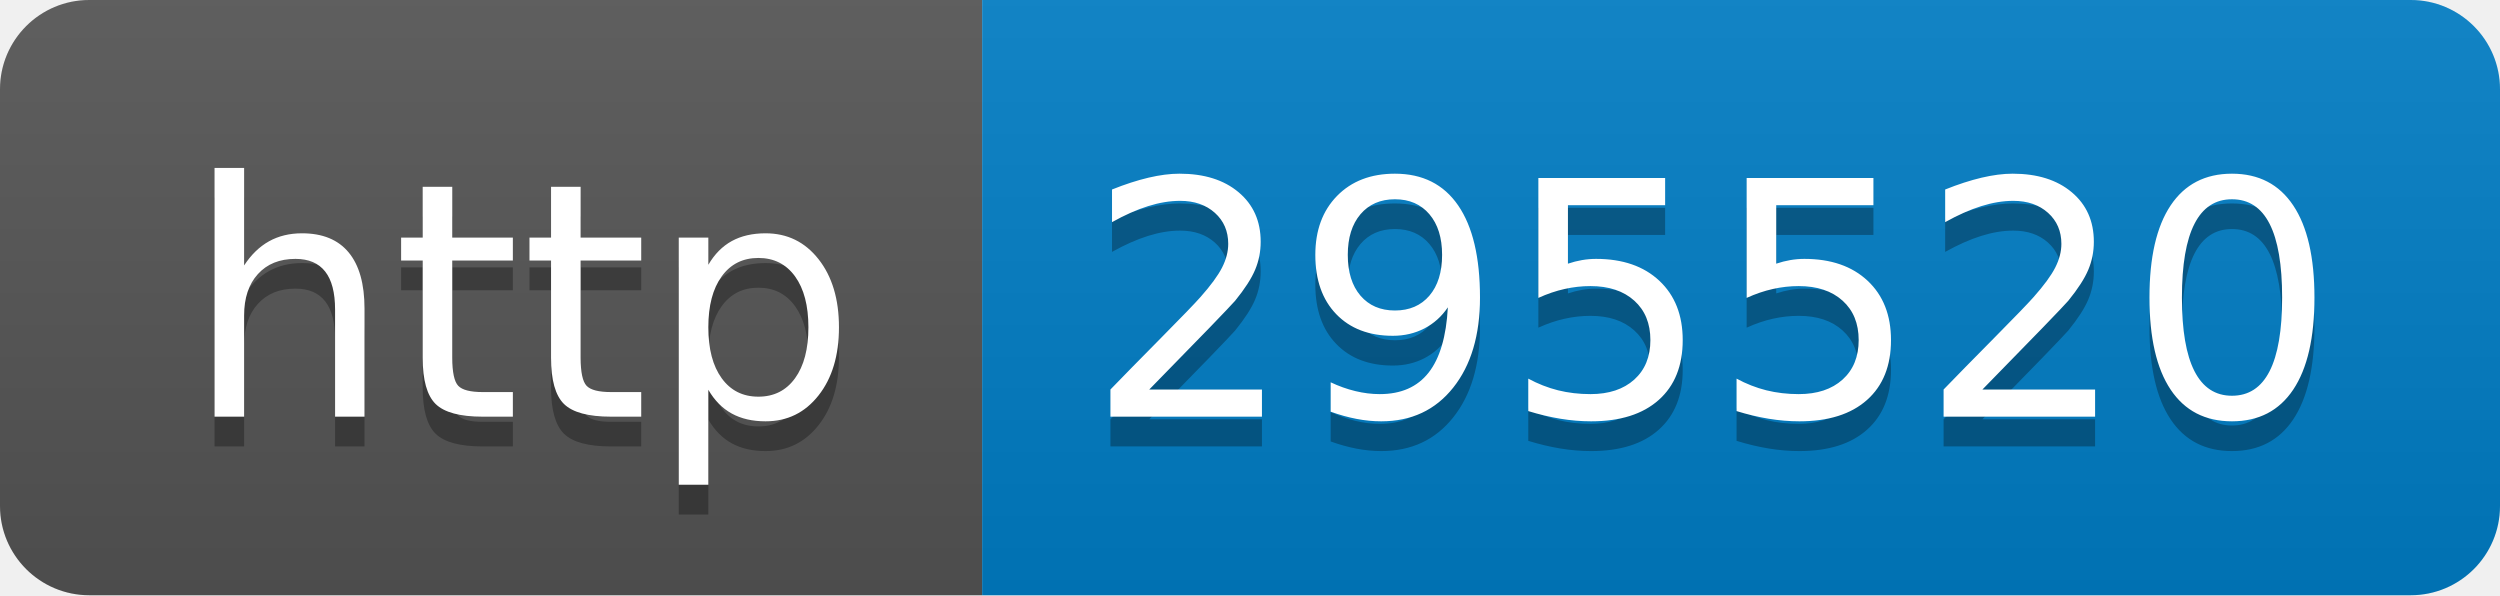
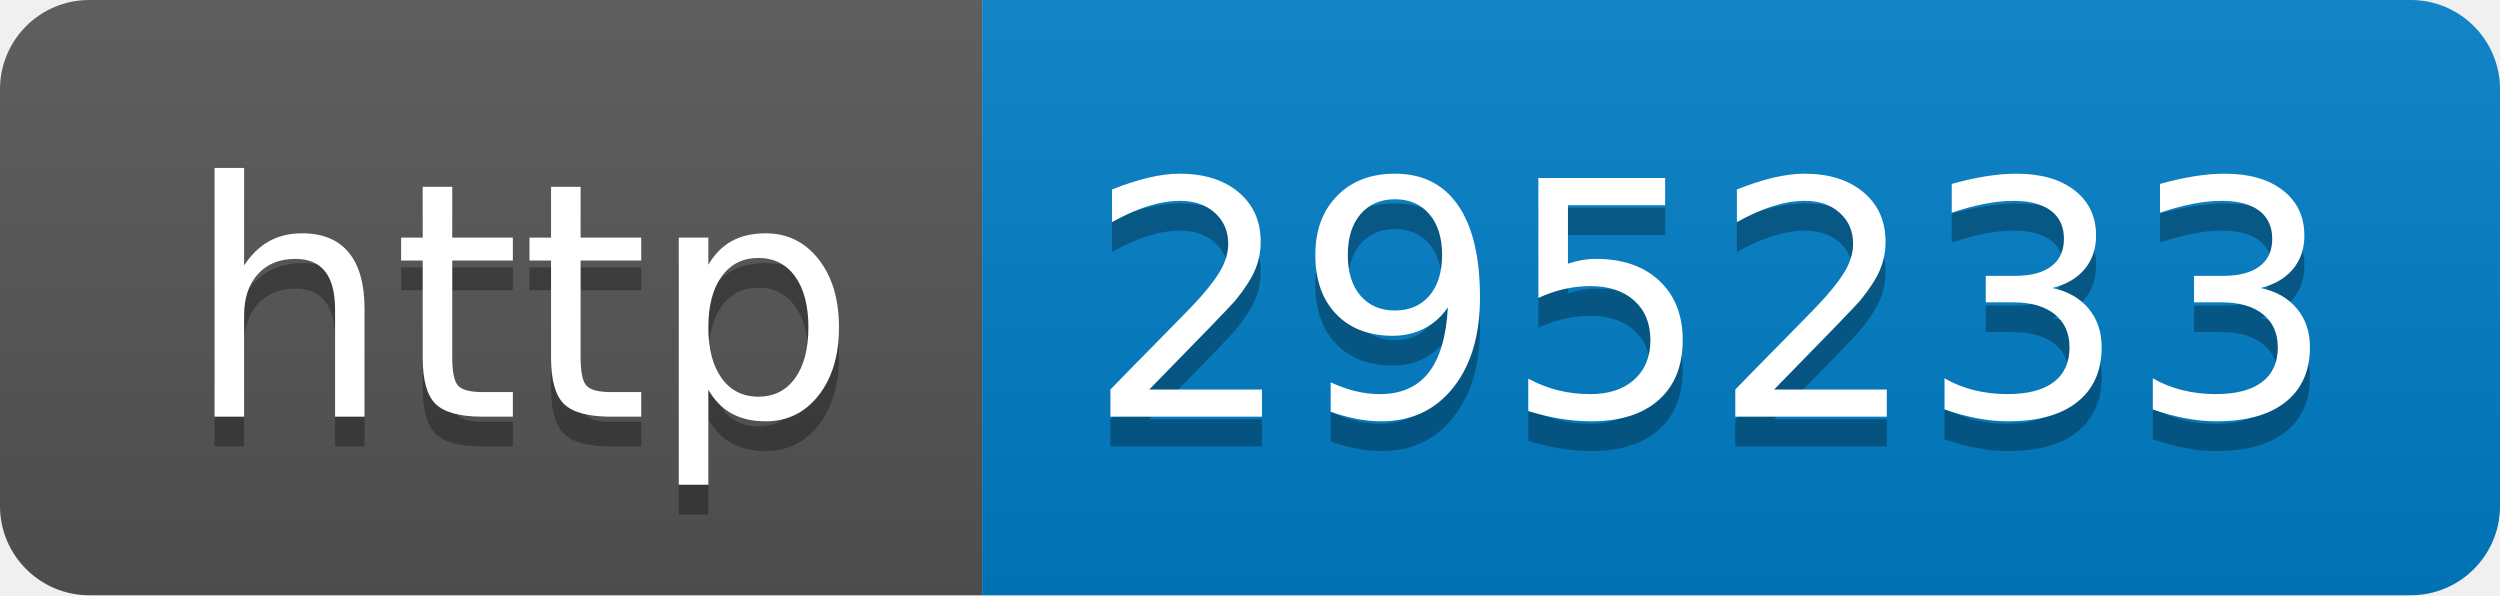
- <svg xmlns="http://www.w3.org/2000/svg" width="84" height="20" role="img" aria-label="http: 295520">
+ <svg xmlns="http://www.w3.org/2000/svg" width="84" height="20" role="img" aria-label="http: 295233">
  <linearGradient id="s" x2="0" y2="100%">
    <stop offset="0" stop-color="#bbb" stop-opacity=".1" />
    <stop offset="1" stop-opacity=".1" />
  </linearGradient>
  <clipPath id="r">
    <rect width="84" height="20" rx="3" fill="#fff" />
  </clipPath>
  <g clip-path="url(#r)">
    <rect width="33" height="20" fill="#555" />
    <rect x="33" width="51" height="20" fill="#007ec6" />
    <rect width="84" height="20" fill="url(#s)" />
  </g>
  <g fill="#fff" text-anchor="middle" font-family="Verdana,Geneva,DejaVu Sans,sans-serif" text-rendering="geometricPrecision" font-size="110">
    <text aria-hidden="true" x="175" y="150" fill="#010101" fill-opacity=".3" transform="scale(.1)" textLength="230">http</text>
    <text x="175" y="140" transform="scale(.1)" fill="#fff" textLength="230">http</text>
-     <text aria-hidden="true" x="575" y="150" fill="#010101" fill-opacity=".3" transform="scale(.1)" textLength="410">295520</text>
-     <text x="575" y="140" transform="scale(.1)" fill="#fff" textLength="410">295520</text>
+     <text aria-hidden="true" x="575" y="150" fill="#010101" fill-opacity=".3" transform="scale(.1)" textLength="410">295233</text>
+     <text x="575" y="140" transform="scale(.1)" fill="#fff" textLength="410">295233</text>
  </g>
</svg>
